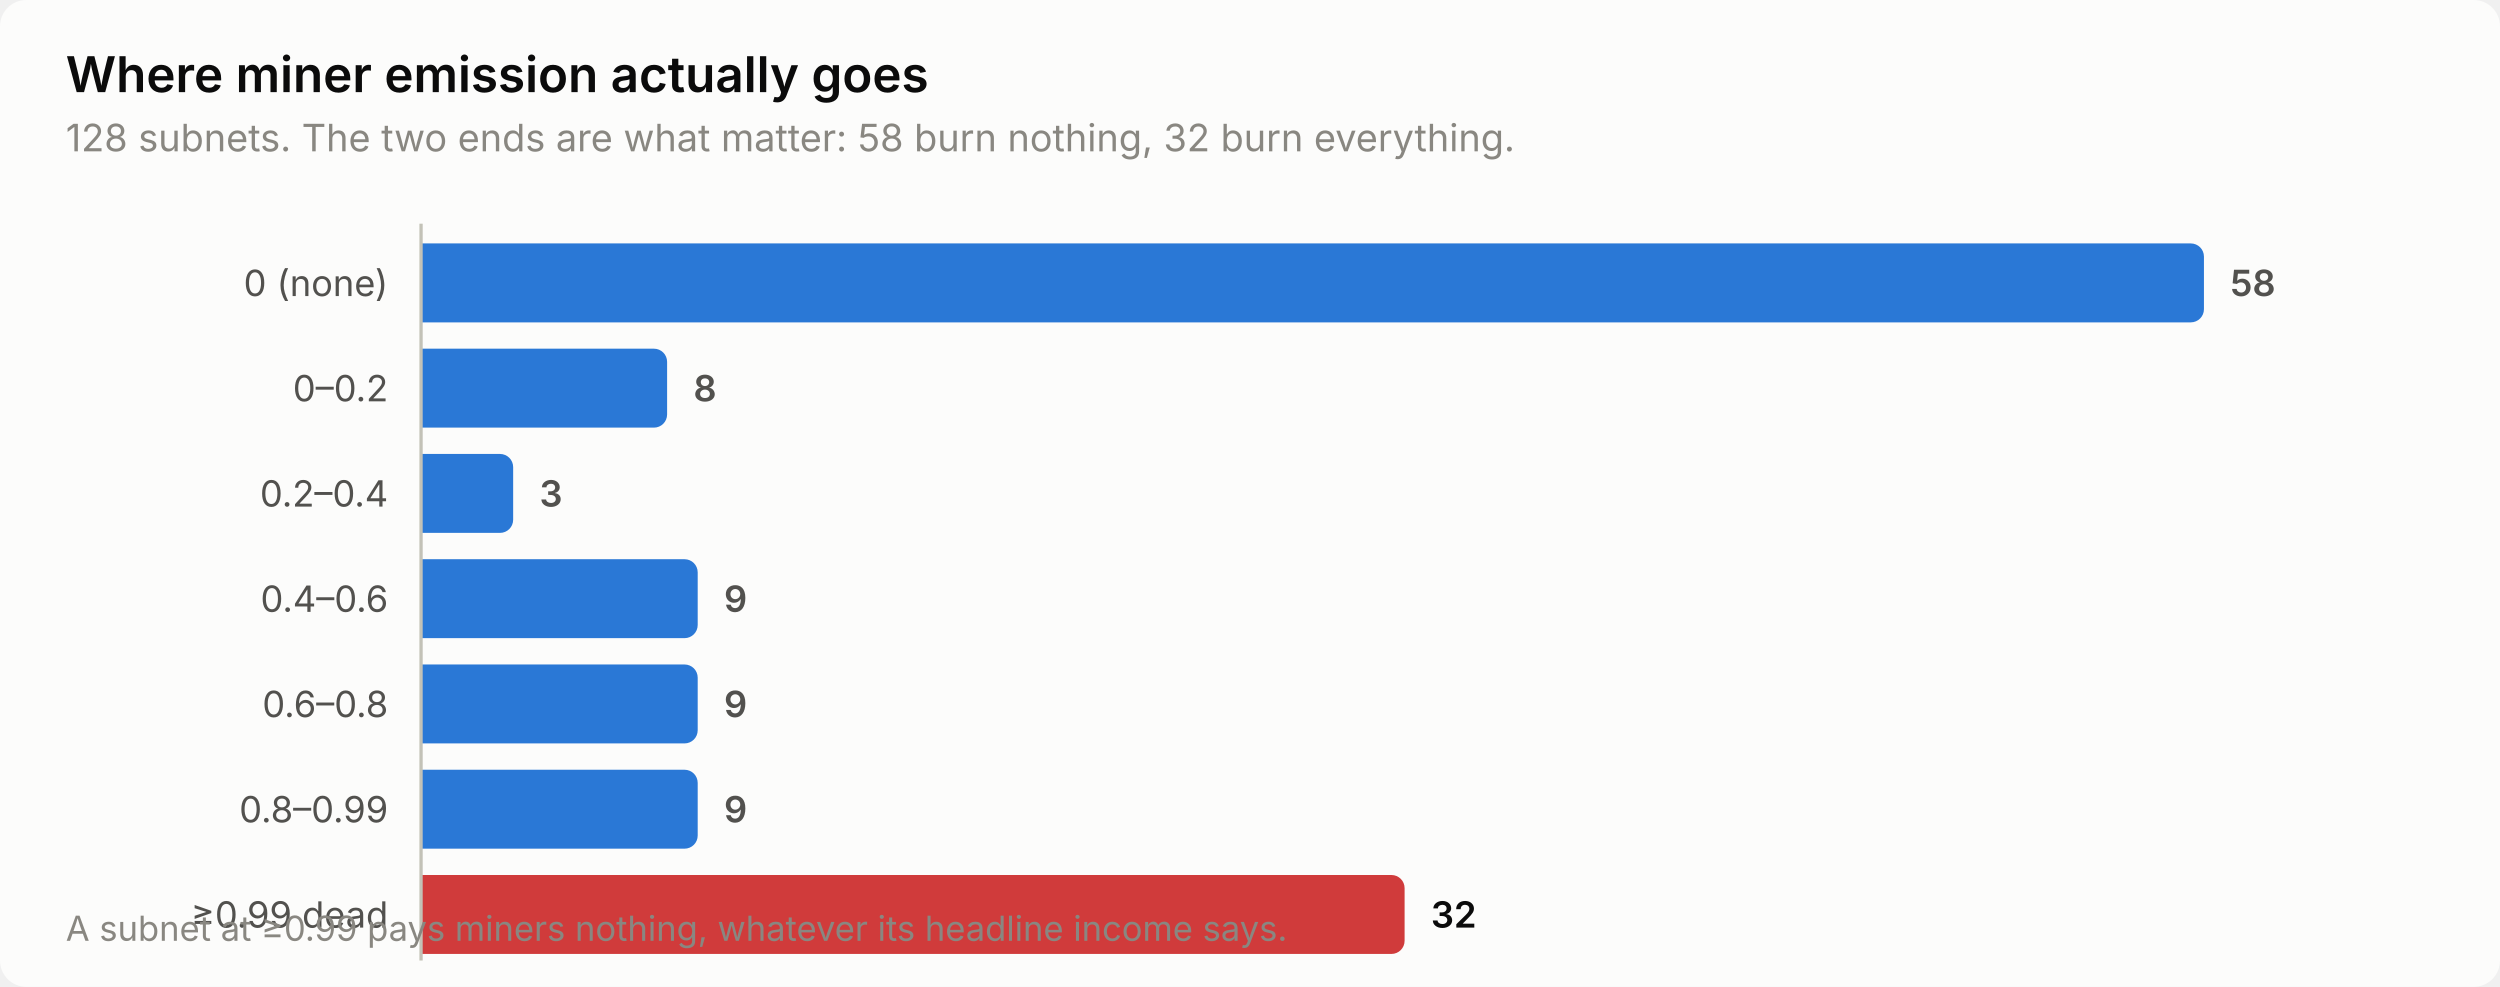
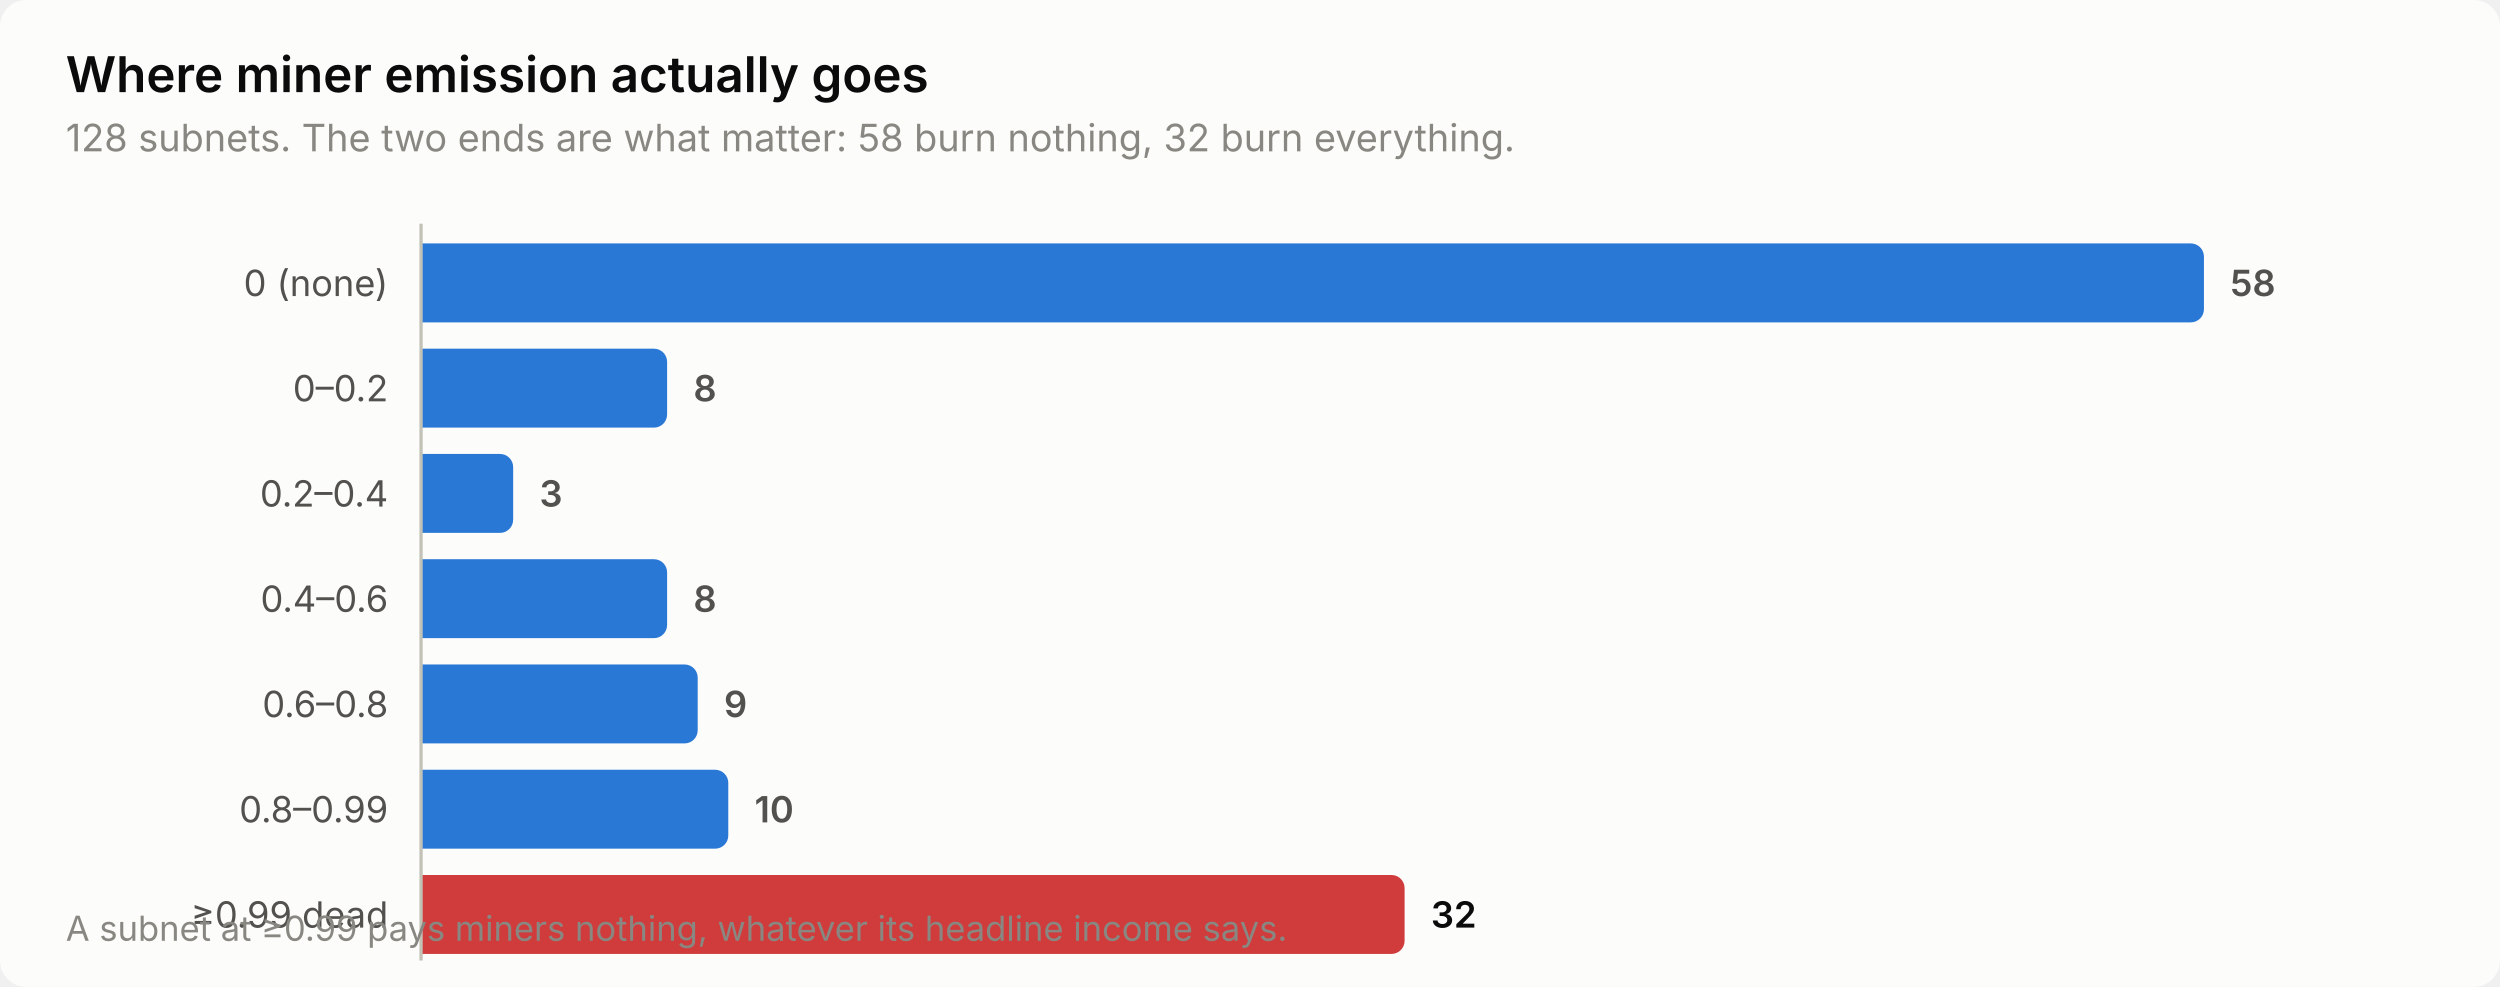
<svg xmlns="http://www.w3.org/2000/svg" width="760" height="300" viewBox="0 0 760 300" role="img" aria-label="Where miner emission actually goes">
  <style>
    text { font-family: system-ui, -apple-system, 'Segoe UI', sans-serif; }
    .t-title { font-size: 15px; font-weight: 600; }
    .t-sub { font-size: 11.5px; }
    .t-lab { font-size: 11px; }
    .t-val { font-size: 11px; font-weight: 600; font-variant-numeric: tabular-nums; }
    .t-tick { font-size: 10.5px; font-variant-numeric: tabular-nums; }

    .surface { fill: #fcfcfb; }
    .ink { fill: #0b0b0b; }
    .ink2 { fill: #52514e; }
    .muted { fill: #898781; }
    .grid { stroke: #e1e0d9; }
    .axis { stroke: #c3c2b7; }
    .accent { fill: #2a78d6; }
    .critical { fill: #d03b3b; }
    .deemph { fill: #d8d7d0; }

    @media (prefers-color-scheme: dark) {
      .surface { fill: #1a1a19; }
      .ink { fill: #ffffff; }
      .ink2 { fill: #c3c2b7; }
      .muted { fill: #898781; }
      .grid { stroke: #2c2c2a; }
      .axis { stroke: #383835; }
      .accent { fill: #3987e5; }
      .deemph { fill: #3a3a37; }
    }
</style>
  <rect class="surface" width="760" height="300" rx="8" />
  <text class="ink t-title" x="20" y="28">Where miner emission actually goes</text>
  <text class="muted t-sub" x="20" y="46">128 subnets. The two ends are what matter: 58 burn nothing, 32 burn everything.</text>
  <text class="ink2 t-lab" x="118" y="90" text-anchor="end">0 (none)</text>
  <path class="accent" d="M128.0,74.0 H666.0 a4.0,4.0 0 0 1 4.0,4.0 V94.0 a4.0,4.0 0 0 1 -4.0,4.0 H128.0 Z" />
  <text class="ink2 t-val" x="678.0" y="90">58</text>
  <text class="ink2 t-lab" x="118" y="122" text-anchor="end">0–0.2</text>
  <path class="accent" d="M128.0,106.0 H198.8 a4.0,4.0 0 0 1 4.0,4.0 V126.0 a4.0,4.0 0 0 1 -4.0,4.0 H128.0 Z" />
  <text class="ink2 t-val" x="210.8" y="122">8</text>
  <text class="ink2 t-lab" x="118" y="154" text-anchor="end">0.2–0.4</text>
  <path class="accent" d="M128.0,138.0 H152.0 a4.0,4.0 0 0 1 4.0,4.0 V158.0 a4.0,4.0 0 0 1 -4.0,4.0 H128.0 Z" />
  <text class="ink2 t-val" x="164.0" y="154">3</text>
  <text class="ink2 t-lab" x="118" y="186" text-anchor="end">0.4–0.6</text>
-   <path class="accent" d="M128.0,170.0 H208.1 a4.0,4.0 0 0 1 4.0,4.0 V190.0 a4.0,4.0 0 0 1 -4.0,4.0 H128.0 Z" />
-   <text class="ink2 t-val" x="220.1" y="186">9</text>
+   <path class="accent" d="M128.0,170.0 H198.8 a4.0,4.0 0 0 1 4.0,4.0 V190.0 a4.0,4.0 0 0 1 -4.0,4.0 H128.0 Z" />
+   <text class="ink2 t-val" x="210.8" y="186">8</text>
  <text class="ink2 t-lab" x="118" y="218" text-anchor="end">0.6–0.8</text>
  <path class="accent" d="M128.0,202.0 H208.1 a4.0,4.0 0 0 1 4.0,4.0 V222.0 a4.0,4.0 0 0 1 -4.0,4.0 H128.0 Z" />
  <text class="ink2 t-val" x="220.1" y="218">9</text>
  <text class="ink2 t-lab" x="118" y="250" text-anchor="end">0.8–0.99</text>
-   <path class="accent" d="M128.0,234.0 H208.1 a4.0,4.0 0 0 1 4.0,4.0 V254.0 a4.0,4.0 0 0 1 -4.0,4.0 H128.0 Z" />
-   <text class="ink2 t-val" x="220.1" y="250">9</text>
+   <path class="accent" d="M128.0,234.0 H217.4 a4.0,4.0 0 0 1 4.0,4.0 V254.0 a4.0,4.0 0 0 1 -4.0,4.0 H128.0 Z" />
+   <text class="ink2 t-val" x="229.4" y="250">10</text>
  <text class="ink2 t-lab" x="118" y="282" text-anchor="end">≥0.99 dead</text>
  <path class="critical" d="M128.0,266.0 H423.0 a4.0,4.0 0 0 1 4.0,4.0 V286.0 a4.0,4.0 0 0 1 -4.0,4.0 H128.0 Z" />
  <text class="ink t-val" x="435.0" y="282">32</text>
  <line class="axis" x1="128" y1="68" x2="128" y2="292" stroke-width="1" />
  <text class="muted t-tick" x="20" y="286">A subnet at ≥0.99 pays miners nothing, whatever its headline income says.</text>
</svg>
